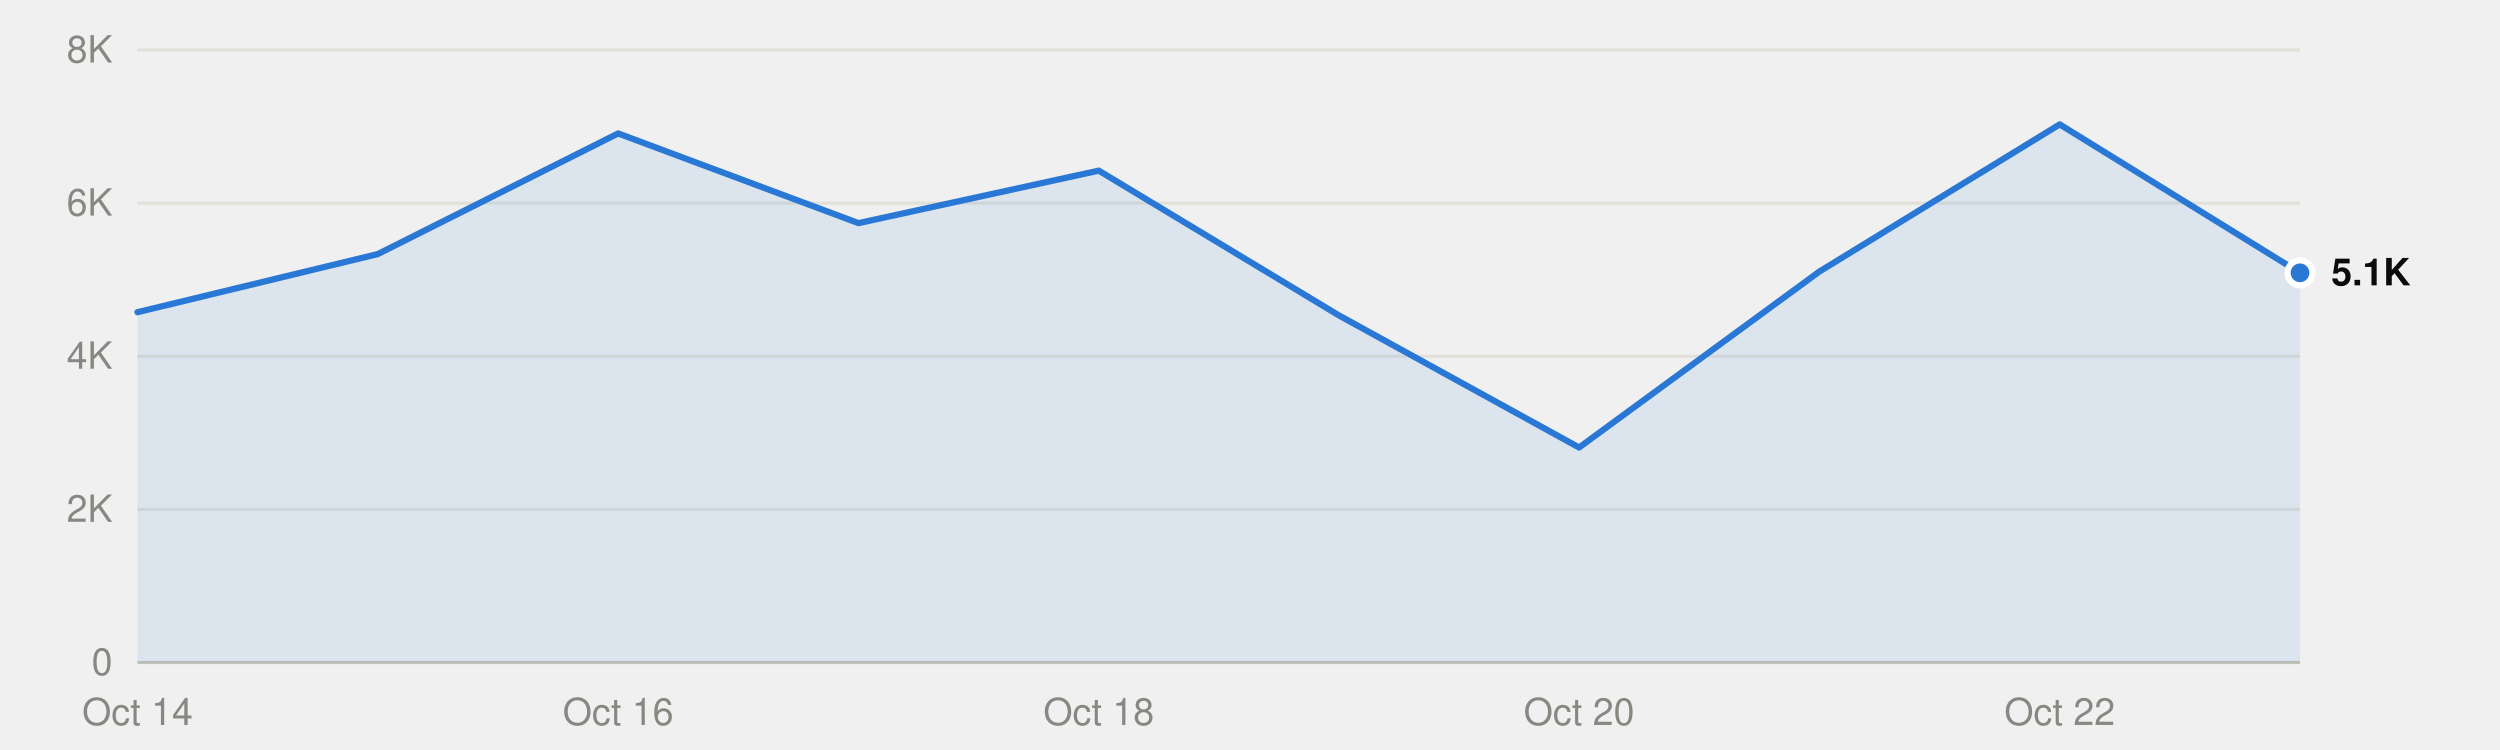
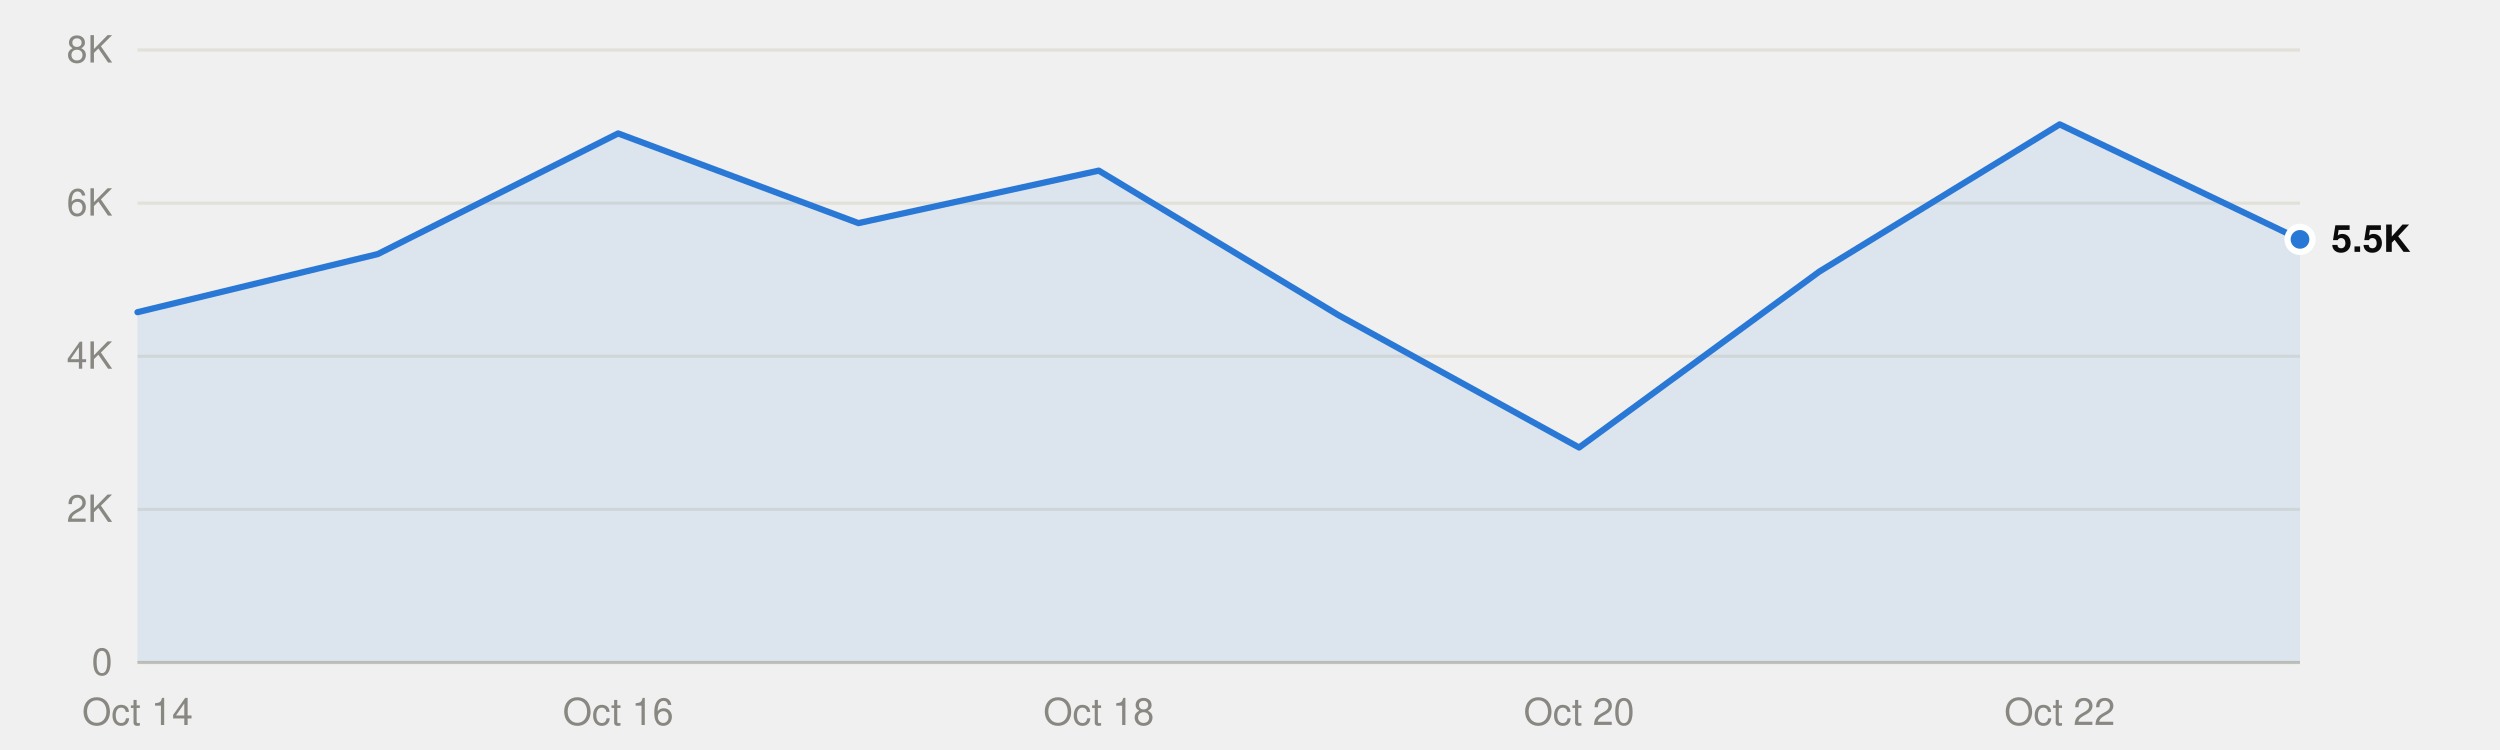
<svg xmlns="http://www.w3.org/2000/svg" viewBox="0 0 800 240" width="800" height="240" role="img">
  <style>
text{font-family:system-ui,-apple-system,"Segoe UI",Helvetica,Arial,sans-serif;font-size:12px}
.mono{font-family:ui-monospace,SFMono-Regular,Menlo,Consolas,monospace;font-size:11.5px}
.ink{fill:#0b0b0b}.ink2{fill:#52514e}.muted{fill:#898781}
.grid{stroke:#e1e0d9}.axis{stroke:#c3c2b7}
.mark{fill:#2a78d6}.line{stroke:#2a78d6;fill:none}.area{fill:#2a78d6;fill-opacity:.1}
.ring{stroke:#ffffff}
@media (prefers-color-scheme:dark){
.ink{fill:#f0efec}.ink2{fill:#c3c2b7}.grid{stroke:#2c2c2a}.axis{stroke:#383835}
.mark{fill:#3987e5}.line{stroke:#3987e5}.area{fill:#3987e5}.ring{stroke:#0d1117}}
</style>
  <line class="grid" x1="44" x2="736" y1="212.0" y2="212.0" />
  <text class="muted" x="36" y="216.0" text-anchor="end">0</text>
  <line class="grid" x1="44" x2="736" y1="163.0" y2="163.0" />
  <text class="muted" x="36" y="167.0" text-anchor="end">2K</text>
  <line class="grid" x1="44" x2="736" y1="114.0" y2="114.0" />
  <text class="muted" x="36" y="118.0" text-anchor="end">4K</text>
  <line class="grid" x1="44" x2="736" y1="65.0" y2="65.0" />
  <text class="muted" x="36" y="69.0" text-anchor="end">6K</text>
  <line class="grid" x1="44" x2="736" y1="16.0" y2="16.0" />
  <text class="muted" x="36" y="20.0" text-anchor="end">8K</text>
  <line class="axis" x1="44" x2="736" y1="212.0" y2="212.0" />
  <text class="muted" x="44.0" y="232" text-anchor="middle">Oct 14</text>
  <text class="muted" x="197.8" y="232" text-anchor="middle">Oct 16</text>
  <text class="muted" x="351.6" y="232" text-anchor="middle">Oct 18</text>
  <text class="muted" x="505.3" y="232" text-anchor="middle">Oct 20</text>
  <text class="muted" x="659.1" y="232" text-anchor="middle">Oct 22</text>
-   <path class="area" d="M44.0,212.0 L44.0,99.9 120.9,81.3 197.8,42.7 274.7,71.4 351.6,54.6 428.4,100.9 505.3,143.2 582.2,86.9 659.1,39.8 736.0,87.3 L736.0,212.0Z" />
-   <polyline class="line" points="44.0,99.9 120.9,81.3 197.8,42.7 274.7,71.4 351.6,54.6 428.4,100.9 505.3,143.2 582.2,86.9 659.1,39.8 736.0,87.3" stroke-width="2" stroke-linejoin="round" stroke-linecap="round" />
-   <circle class="mark ring" cx="736.0" cy="87.3" r="4" stroke-width="2" />
-   <text class="ink" x="746.0" y="91.3" font-weight="600">5.1K</text>
+   <path class="area" d="M44.0,212.0 L44.0,99.9 120.9,81.3 197.8,42.7 274.7,71.4 351.6,54.6 428.4,100.9 505.3,143.2 582.2,86.9 659.1,39.8 736.0,76.6 L736.0,212.0Z" />
+   <polyline class="line" points="44.0,99.9 120.9,81.3 197.8,42.7 274.7,71.4 351.6,54.6 428.4,100.9 505.3,143.2 582.2,86.9 659.1,39.8 736.0,76.6" stroke-width="2" stroke-linejoin="round" stroke-linecap="round" />
+   <circle class="mark ring" cx="736.0" cy="76.6" r="4" stroke-width="2" />
+   <text class="ink" x="746.0" y="80.6" font-weight="600">5.5K</text>
</svg>
